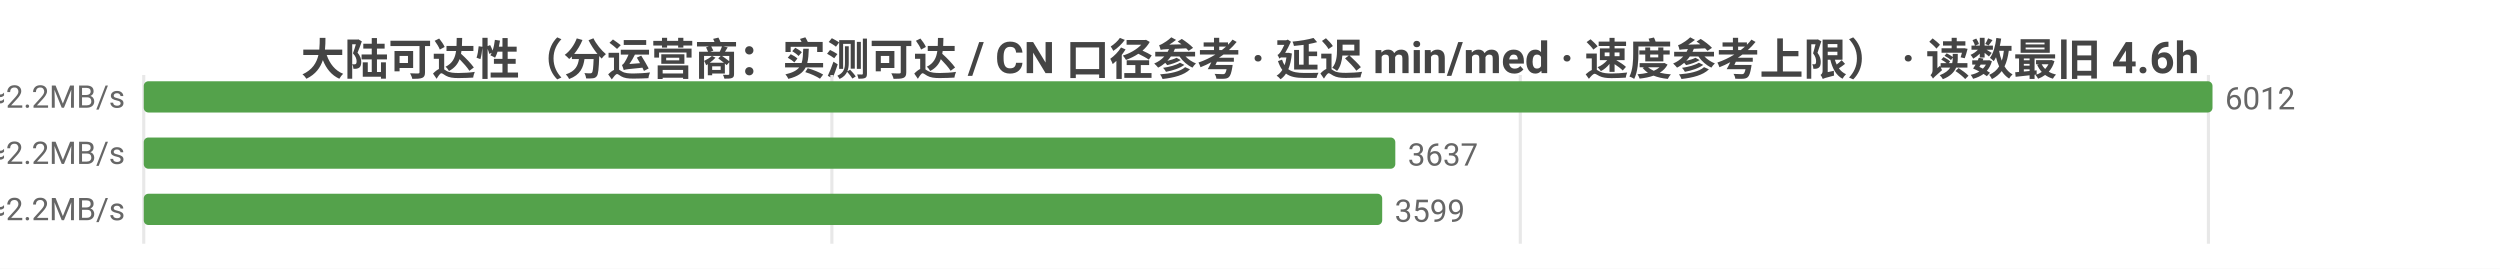
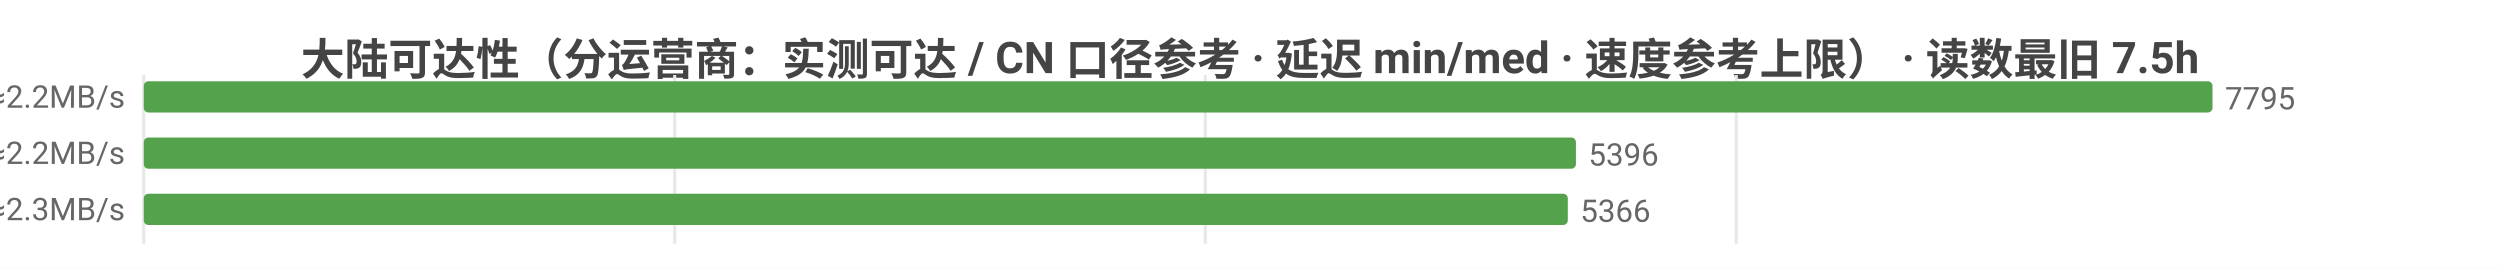
<svg xmlns="http://www.w3.org/2000/svg" width="800" height="86" viewBox="0 0 800 86">
  <rect width="800" height="86" fill="#ffffff" />
  <style>text{font-family:system-ui,-apple-system,'Segoe UI',Roboto,'PingFang SC','Microsoft YaHei','Noto Sans CJK SC',sans-serif}.g{stroke:#e8e8e8;stroke-width:1}.a{stroke:#999;stroke-width:1}.t{font-size:10px;fill:#666}.m{font-size:10px;text-anchor:middle;fill:#666}.e{font-size:10px;text-anchor:end;fill:#666}.l{font-size:11px;fill:#333}.tt{font-size:14px;font-weight:600;text-anchor:middle;fill:#444}.em{font-size:13px;text-anchor:middle;fill:#999}</style>
-   <text class="tt" x="400.0" y="24">大陆可达性（分运营商：实测可达 / CN 口径参考 · 延迟 min/med · 速度参考上限） · 读数最旧 4.6h</text>
+   <text class="tt" x="400.0" y="24">大陆可达性（分运营商：实测可达 / CN 口径参考 · 延迟 min/med · 速度参考上限） · 读数最旧 7.5h</text>
  <line class="g" x1="46" y1="24" x2="46" y2="78" />
-   <line class="g" x1="266.2" y1="24" x2="266.2" y2="78" />
-   <line class="g" x1="486.5" y1="24" x2="486.5" y2="78" />
-   <line class="g" x1="706.7" y1="24" x2="706.7" y2="78" />
-   <text class="e" x="40" y="35">中国电信  实测可达 6012/6015 · CN口径 15440  min27/med216ms  ≈2.2MB/s</text>
+   <line class="g" x1="215.9" y1="24" x2="215.9" y2="78" />
+   <line class="g" x1="385.7" y1="24" x2="385.7" y2="78" />
+   <line class="g" x1="555.6" y1="24" x2="555.6" y2="78" />
+   <text class="e" x="40" y="35">中国电信  实测可达 7795/7796 · CN口径 15866  min24/med220ms  ≈2.2MB/s</text>
  <rect x="46" y="26" width="662" height="10" fill="#54a24b" rx="1.5" />
-   <text class="t" x="712" y="35">6012</text>
-   <text class="e" x="40" y="53">中国联通  实测可达 3637/3637 · CN口径 15440  min7/med220ms  ≈2.2MB/s</text>
-   <rect x="46" y="44" width="400.5" height="10" fill="#54a24b" rx="1.5" />
-   <text class="t" x="450.5" y="53">3637</text>
-   <text class="e" x="40" y="71">中国移动  实测可达 3599/3599 · CN口径 15440  min9/med215ms  ≈2.2MB/s</text>
-   <rect x="46" y="62" width="396.3" height="10" fill="#54a24b" rx="1.5" />
-   <text class="t" x="446.3" y="71">3599</text>
+   <text class="t" x="712" y="35">7795</text>
+   <text class="e" x="40" y="53">中国联通  实测可达 5396/5397 · CN口径 15866  min7/med214ms  ≈2.2MB/s</text>
+   <rect x="46" y="44" width="458.3" height="10" fill="#54a24b" rx="1.5" />
+   <text class="t" x="508.3" y="53">5396</text>
+   <text class="e" x="40" y="71">中国移动  实测可达 5366/5367 · CN口径 15866  min9/med210ms  ≈2.3MB/s</text>
+   <rect x="46" y="62" width="455.7" height="10" fill="#54a24b" rx="1.5" />
+   <text class="t" x="505.7" y="71">5366</text>
</svg>
